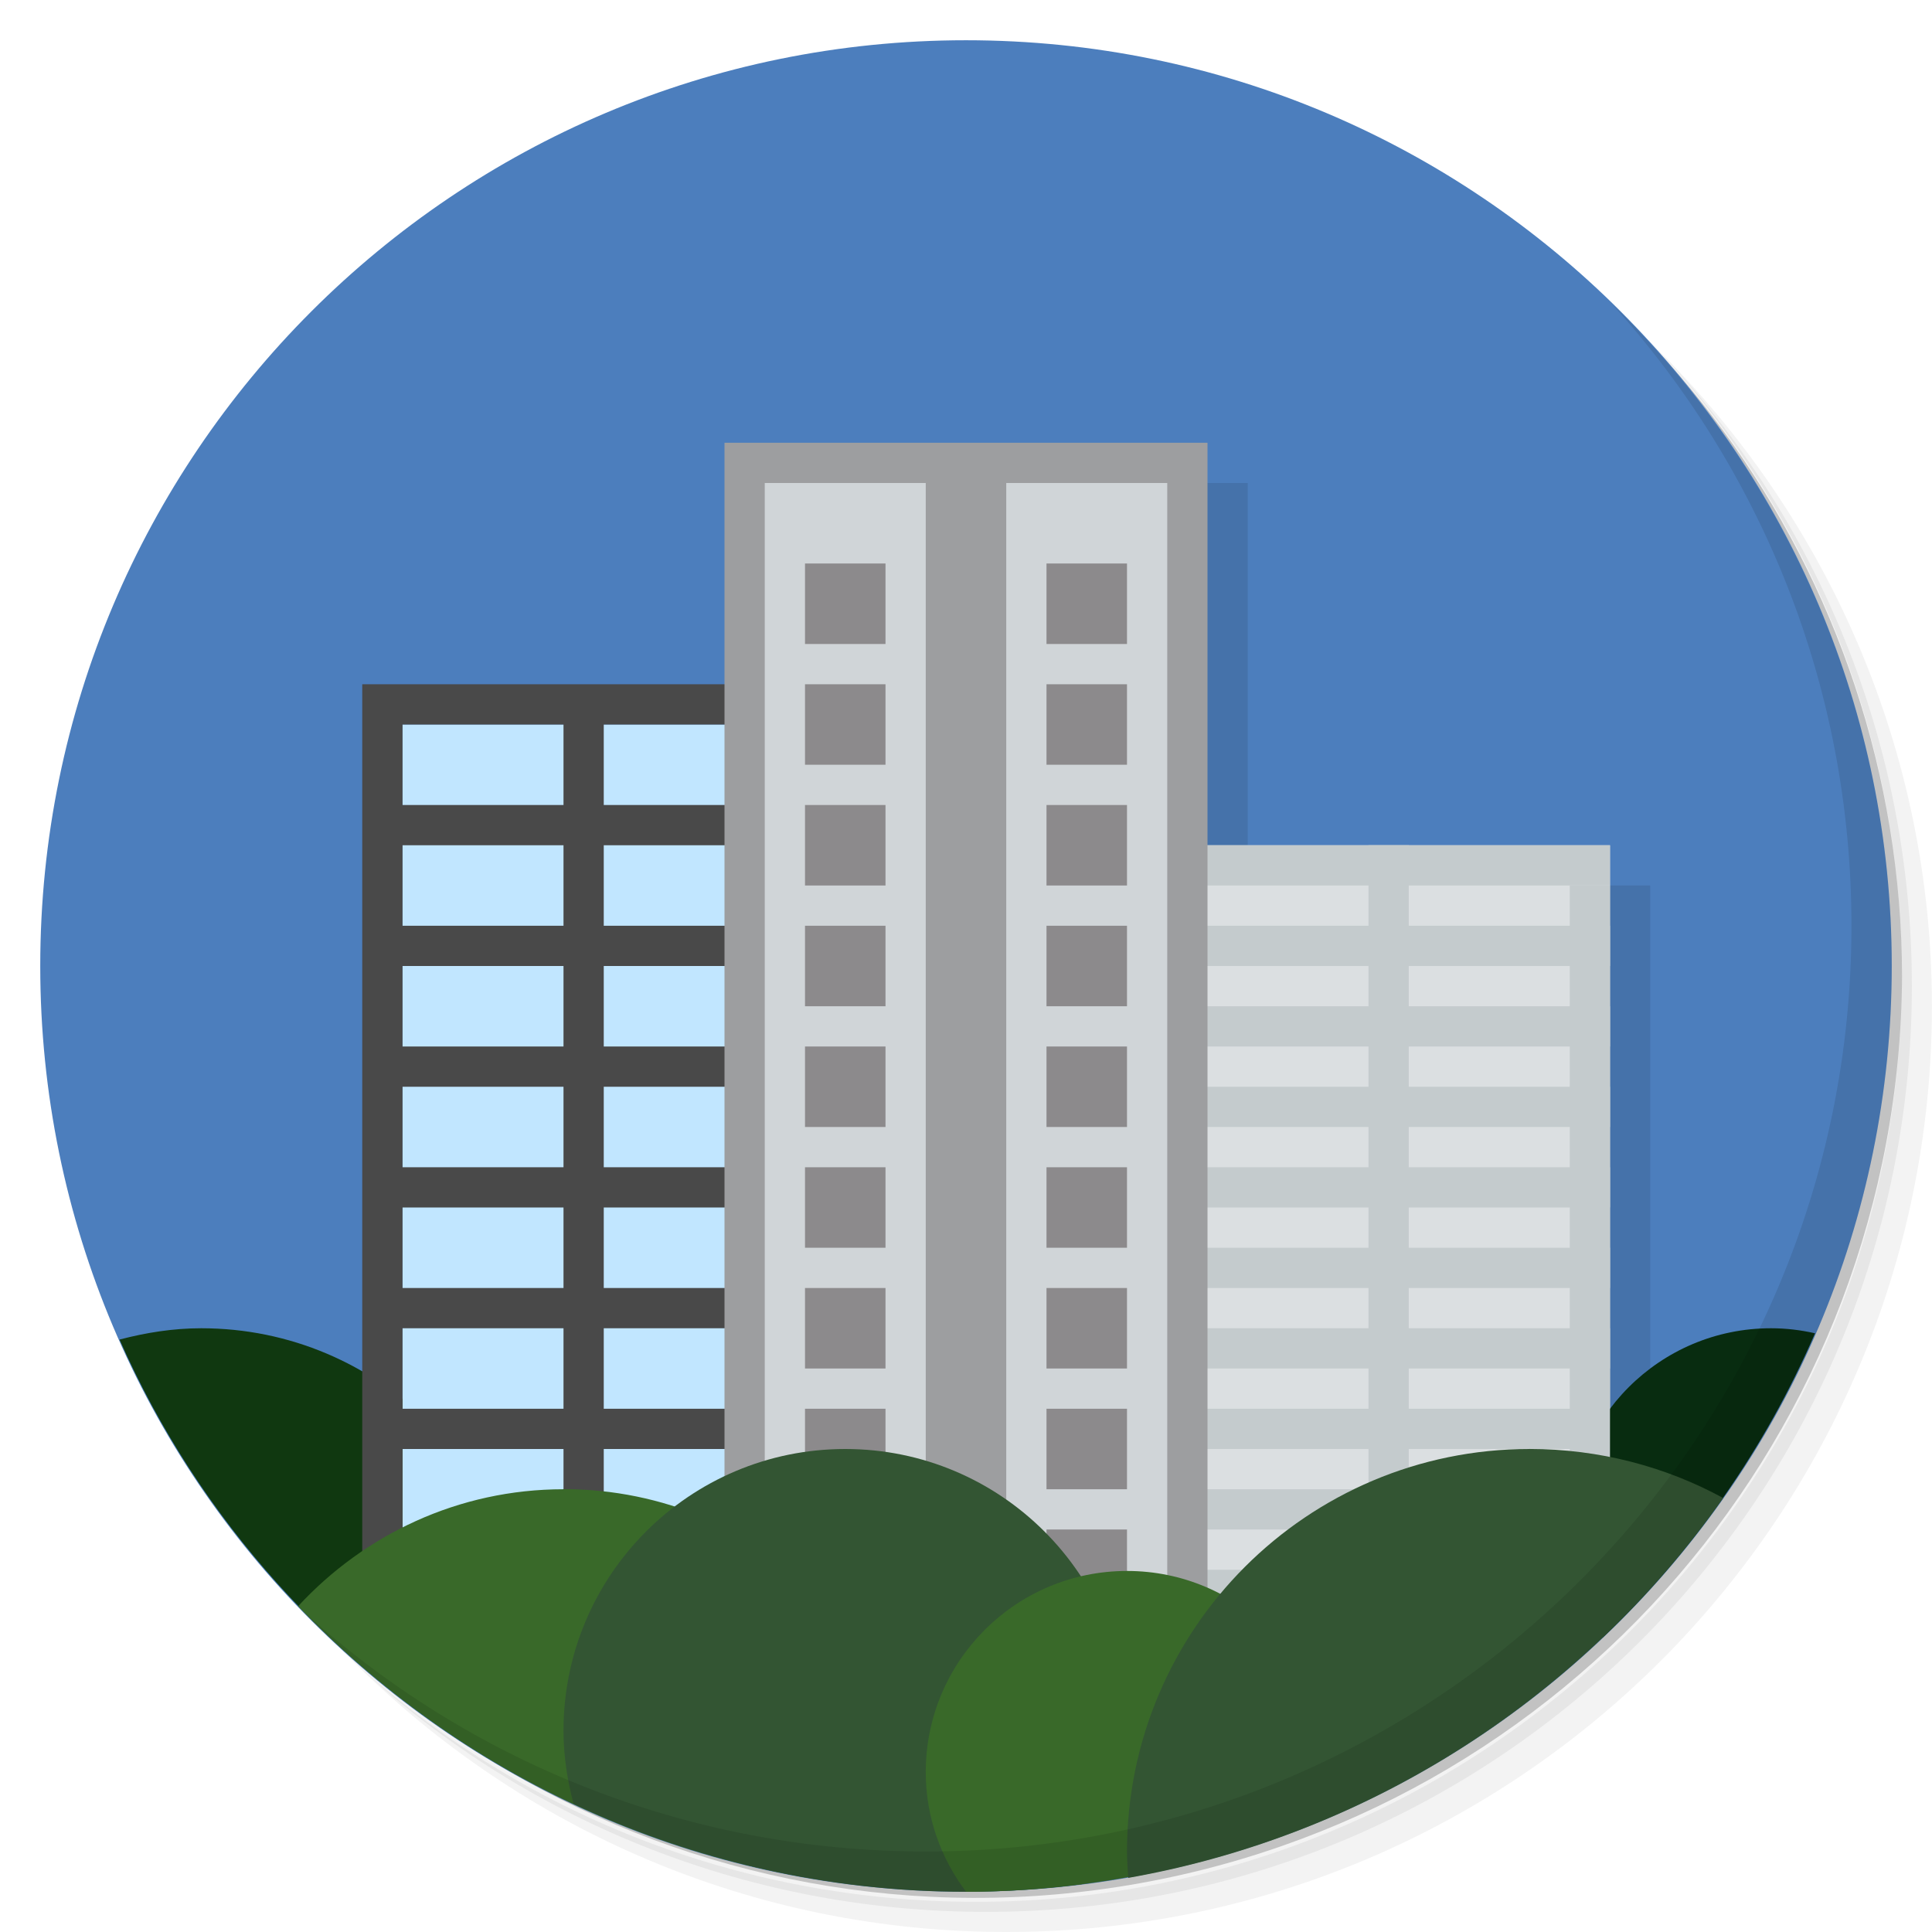
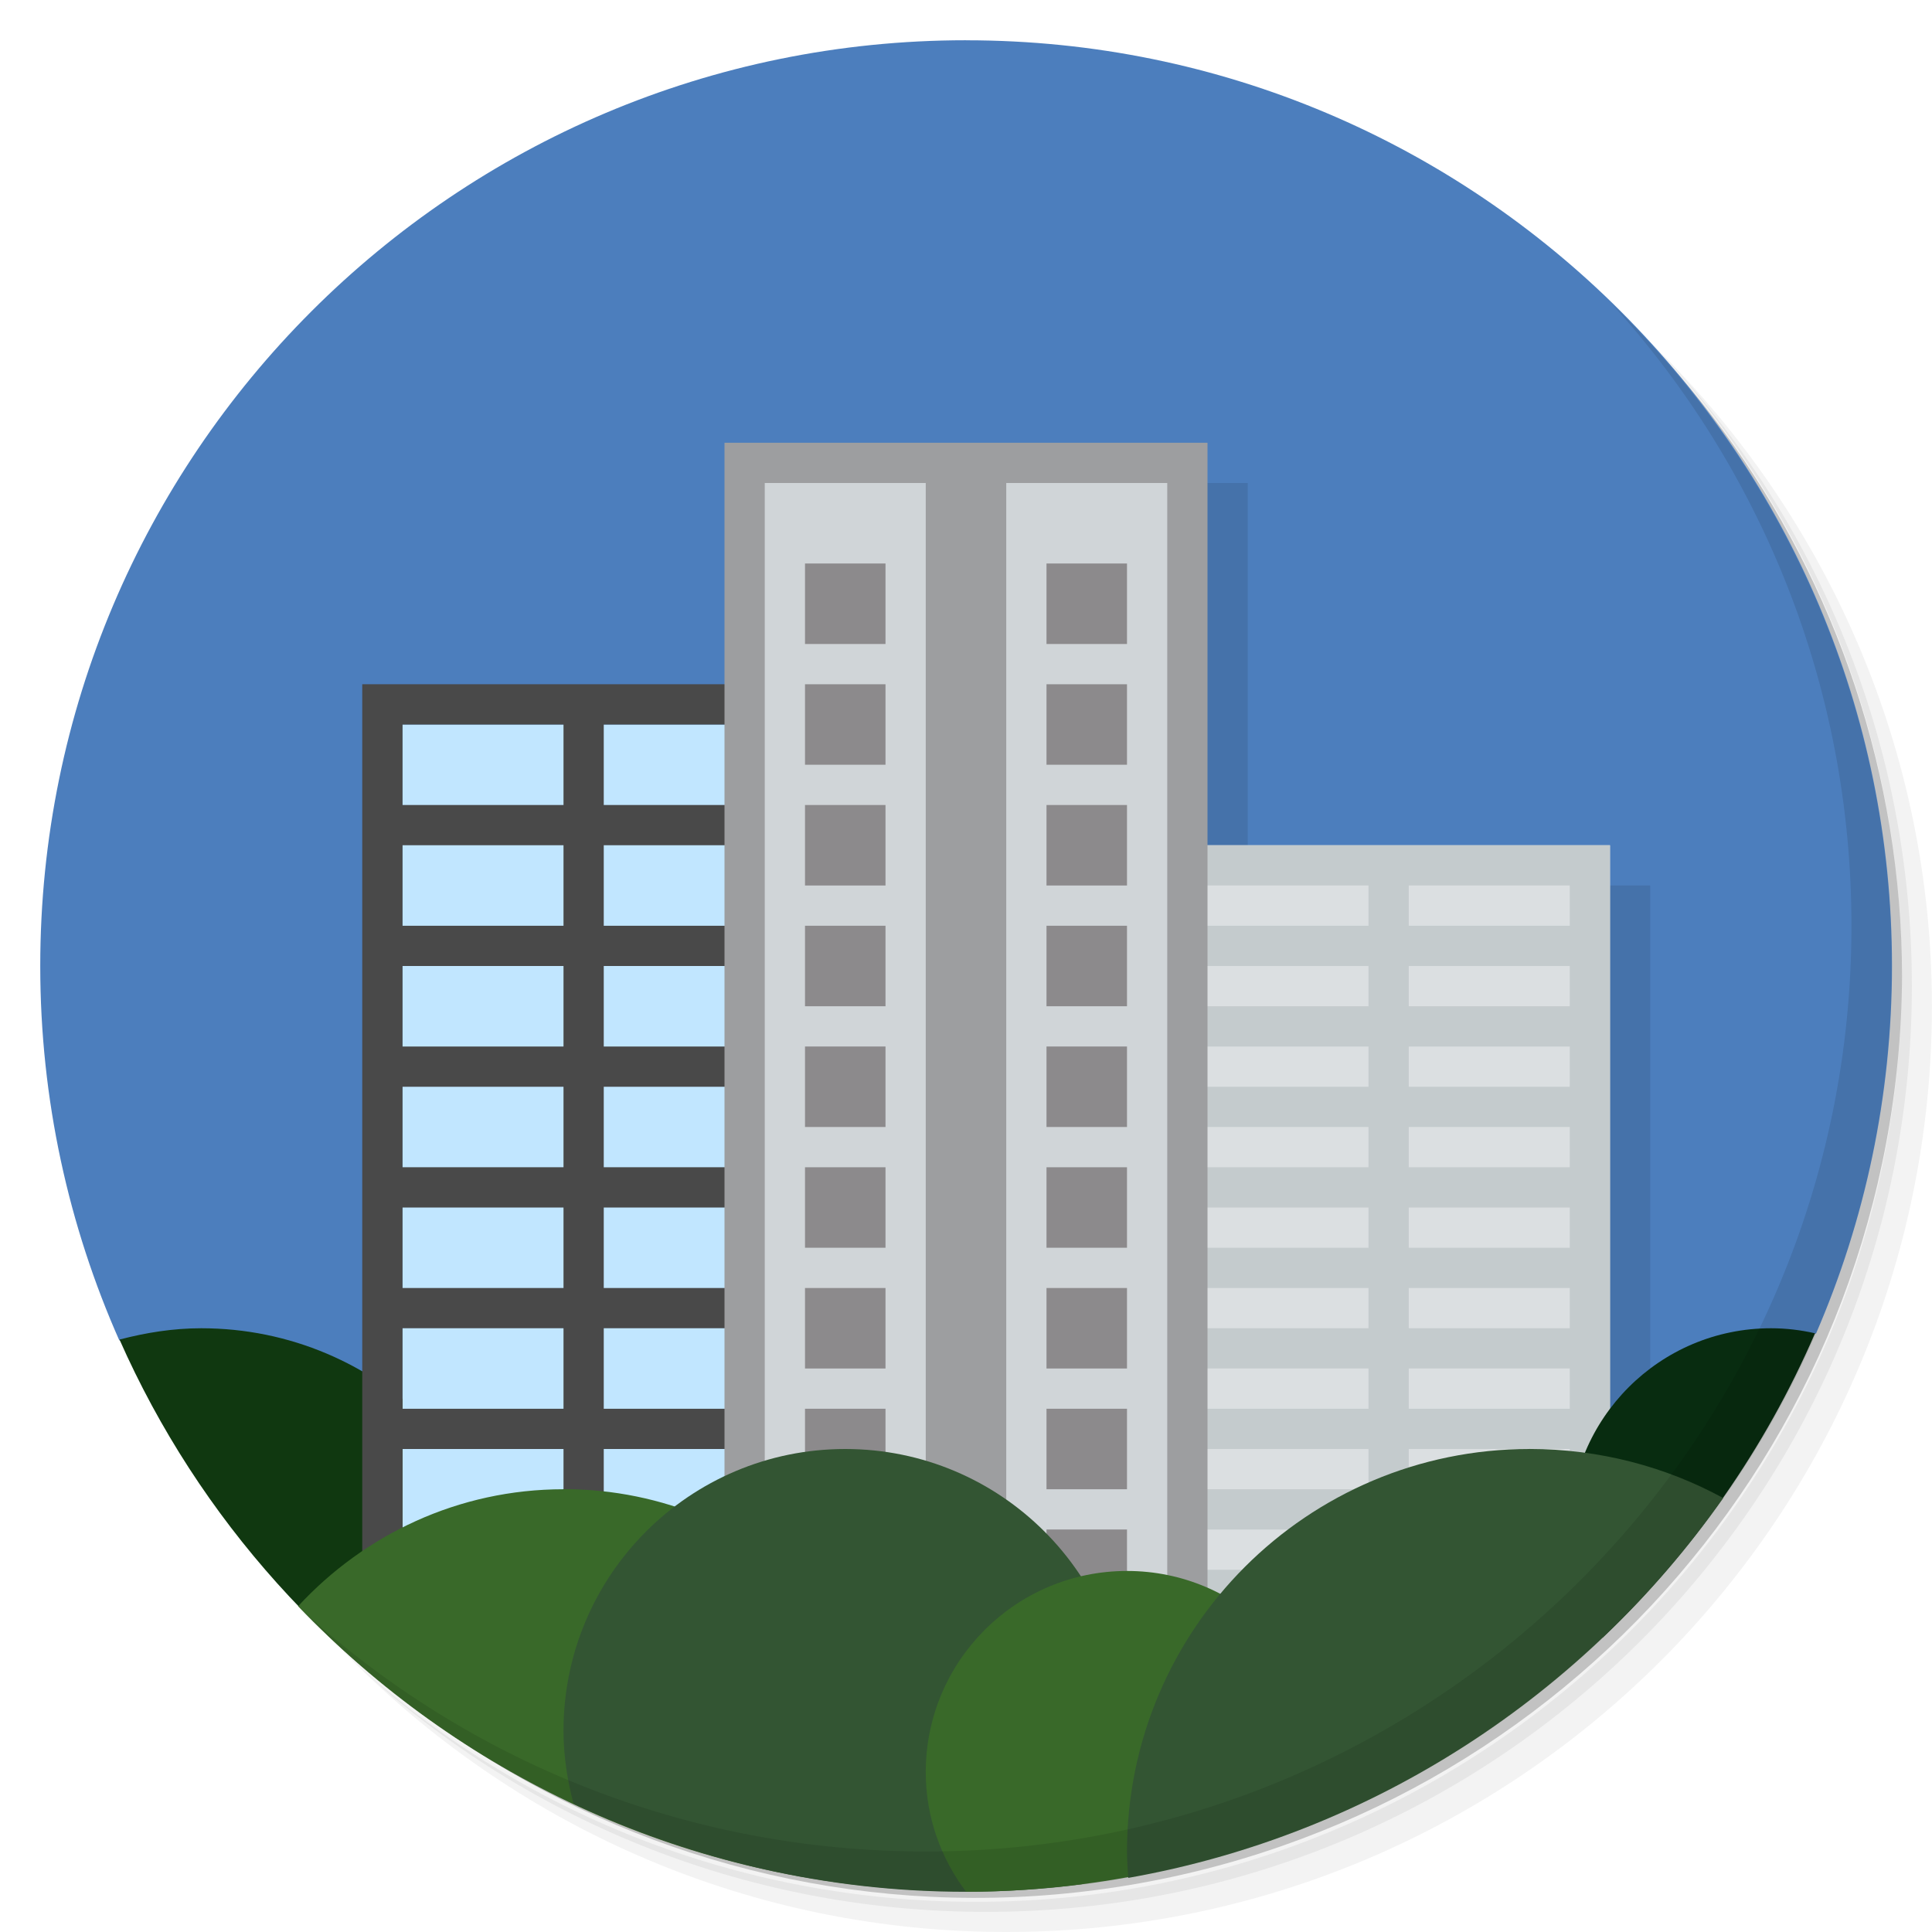
<svg xmlns="http://www.w3.org/2000/svg" viewBox="0 0 48 48">
  <g>
    <path d="m 36.31 5 c 5.859 4.062 9.688 10.831 9.688 18.5 c 0 12.426 -10.07 22.5 -22.5 22.5 c -7.669 0 -14.438 -3.828 -18.5 -9.688 c 1.037 1.822 2.306 3.499 3.781 4.969 c 4.085 3.712 9.514 5.969 15.469 5.969 c 12.703 0 23 -10.298 23 -23 c 0 -5.954 -2.256 -11.384 -5.969 -15.469 c -1.469 -1.475 -3.147 -2.744 -4.969 -3.781 z m 4.969 3.781 c 3.854 4.113 6.219 9.637 6.219 15.719 c 0 12.703 -10.297 23 -23 23 c -6.081 0 -11.606 -2.364 -15.719 -6.219 c 4.16 4.144 9.883 6.719 16.219 6.719 c 12.703 0 23 -10.298 23 -23 c 0 -6.335 -2.575 -12.06 -6.719 -16.219 z" style="opacity:0.05" />
    <path d="m 41.28 8.781 c 3.712 4.085 5.969 9.514 5.969 15.469 c 0 12.703 -10.297 23 -23 23 c -5.954 0 -11.384 -2.256 -15.469 -5.969 c 4.113 3.854 9.637 6.219 15.719 6.219 c 12.703 0 23 -10.298 23 -23 c 0 -6.081 -2.364 -11.606 -6.219 -15.719 z" style="opacity:0.1" />
    <path d="m 31.25 2.375 c 8.615 3.154 14.75 11.417 14.75 21.13 c 0 12.426 -10.07 22.5 -22.5 22.5 c -9.708 0 -17.971 -6.135 -21.12 -14.75 a 23 23 0 0 0 44.875 -7 a 23 23 0 0 0 -16 -21.875 z" style="opacity:0.2" />
  </g>
  <g style="fill:#4c7ebd;fill-opacity:1">
-     <path d="m 24 1 c 12.703 0 23 10.297 23 23 c 0 12.703 -10.297 23 -23 23 -12.703 0 -23 -10.297 -23 -23 0 -12.703 10.297 -23 23 -23 z" />
+     <path d="m 24 1 c -12.703 0 -23 10.297 -23 23 c 0 3.316 0.706 6.465 1.969 9.313 0 -0.011 0 -0.021 0 -0.031 9.655 13.01 27.749 13.408 42.13 -0.156 0.006 0.004 0.012 0.006 0.018 0.01 c 1.213 -2.801 1.889 -5.888 1.889 -9.135 0 -12.703 -10.297 -23 -23 -23" />
  </g>
-   <path d="m 19 12 0 6 -3 0 -1 0 -5 0 0 3 0 1 0 2 0 1 0 2 0 1 0 2 0 1 0 2 0 1 0 2 0 1 0 3 1 0 8 0 0 3 12 0 0 -2 c 10.174 -4.266 0 0 10 -3 l 0 -1 0 -1 0 -1 0 -1 0 -1 0 -1 0 -1 0 -1 0 -1 0 -1 0 -1 0 -1 0 -1 0 -1 0 -2 -5 0 -1 0 -4 0 0 -10 z" style="fill:#000;opacity:0.1;fill-opacity:1;stroke:none;fill-rule:nonzero" />
+   <path d="m 19 12 0 6 -9 0 0 22 31 -2 0 -16 -10 0 0 -10 z" style="fill:#000;opacity:0.1;fill-opacity:1;stroke:none;fill-rule:nonzero" />
  <g>
    <g>
   
  </g>
  </g>
  <path d="m 5 33 c -0.703 0 -1.382 0.111 -2.031 0.281 c 1.973 4.461 5.312 8.162 9.5 10.594 c 0.342 -0.891 0.531 -1.864 0.531 -2.875 c 0 -4.418 -3.582 -8 -8 -8 z" style="fill:#103810;opacity:1;fill-opacity:1;stroke:none;fill-rule:nonzero" />
  <rect width="10" height="21" x="10" y="18" style="fill:#c1e6ff;fill-opacity:1;stroke:none;fill-rule:nonzero" />
-   <path d="m 9 17 l 0 3 l 0 1 l 0 2 l 0 1 l 0 2 l 0 1 l 0 2 l 0 1 l 0 2 l 0 1 l 0 2 l 0 1 l 0 3 l 1 0 l 0 -3 l 4 0 l 0 2 l 1 0 l 0 -2 l 5 0 l 0 -1 l -5 0 l 0 -2 l 5 0 l 0 -1 l -5 0 l 0 -2 l 5 0 l 0 -1 l -5 0 l 0 -2 l 5 0 l 0 -1 l -5 0 l 0 -2 l 5 0 l 0 -1 l -5 0 l 0 -2 l 5 0 l 0 -1 l -5 0 l 0 -2 l 5 0 l 0 -1 l -5 0 l -1 0 l -5 0 z m 1 1 l 4 0 l 0 2 l -4 0 l 0 -2 z m 0 3 l 4 0 l 0 2 l -4 0 l 0 -2 z m 0 3 l 4 0 l 0 2 l -4 0 l 0 -2 z m 0 3 l 4 0 l 0 2 l -4 0 l 0 -2 z m 0 3 l 4 0 l 0 2 l -4 0 l 0 -2 z m 0 3 l 4 0 l 0 2 l -4 0 l 0 -2 z" style="fill:#494949;fill-opacity:1;stroke:none;fill-rule:nonzero" />
+   <path d="m 9 17 c 0 7.333 0 14.667 0 22 l 1 0 0 -3 4 0 0 2 1 0 0 -2 5 0 0 -1 -5 0 0 -2 5 0 0 -1 -5 0 0 -2 5 0 0 -1 -5 0 0 -2 5 0 0 -1 -5 0 0 -2 5 0 0 -1 -5 0 0 -2 5 0 0 -1 -5 0 0 -2 5 0 0 -1 -5 0 -1 0 z m 1 1 4 0 0 2 -4 0 z m 0 3 4 0 0 2 -4 0 z m 0 3 4 0 0 2 -4 0 z m 0 3 4 0 0 2 -4 0 z m 0 3 4 0 0 2 -4 0 z m 0 3 4 0 0 2 -4 0 z" style="fill:#494949;fill-opacity:1;stroke:none;fill-rule:nonzero" />
  <path d="m 14 37 c -2.613 0 -4.95 1.128 -6.594 2.906 c 3.965 4.135 9.447 6.793 15.563 7.06 c 0.035 -0.322 0.031 -0.637 0.031 -0.969 c 0 -4.971 -4.03 -9 -9 -9 z" style="fill:#396929;opacity:1;fill-opacity:1;stroke:none;fill-rule:nonzero" />
  <rect width="13" height="19" x="27" y="21" style="fill:#dbdfe1;fill-opacity:1;stroke:none;fill-rule:nonzero" />
-   <rect width="12" height="1" x="28" y="39" style="fill:#c4cbcd;fill-opacity:1;stroke:none;fill-rule:nonzero" />
-   <rect width="12" height="1" x="28" y="21" style="fill:#c4cbcd;fill-opacity:1;stroke:none;fill-rule:nonzero" />
-   <rect width="12" height="1" x="28" y="23" style="fill:#c4cbcd;fill-opacity:1;stroke:none;fill-rule:nonzero" />
-   <rect width="12" height="1" x="28" y="25" style="fill:#c4cbcd;fill-opacity:1;stroke:none;fill-rule:nonzero" />
-   <rect width="12" height="1" x="28" y="27" style="fill:#c4cbcd;fill-opacity:1;stroke:none;fill-rule:nonzero" />
-   <rect width="12" height="1" x="28" y="29" style="fill:#c4cbcd;fill-opacity:1;stroke:none;fill-rule:nonzero" />
-   <rect width="12" height="1" x="28" y="37" style="fill:#c4cbcd;fill-opacity:1;stroke:none;fill-rule:nonzero" />
-   <rect width="12" height="1" x="28" y="35" style="fill:#c4cbcd;fill-opacity:1;stroke:none;fill-rule:nonzero" />
-   <rect width="12" height="1" x="28" y="33" style="fill:#c4cbcd;fill-opacity:1;stroke:none;fill-rule:nonzero" />
-   <rect width="12" height="1" x="28" y="31" style="fill:#c4cbcd;fill-opacity:1;stroke:none;fill-rule:nonzero" />
+   <path d="m 28 21 0 1 6 0 0 1 -6 0 0 1 6 0 0 1 -6 0 0 1 6 0 0 1 -6 0 0 1 6 0 0 1 -6 0 0 1 6 0 0 1 -6 0 0 1 6 0 0 1 -6 0 0 1 6 0 0 1 -6 0 0 1 6 0 0 1 -6 0 0 1 6 0 0 1 -6 0 0 1 7 -1 0 -1 5 0 0 -1 0 -15 0 -1 -5 0 -1 0 z m 7 1 4 0 0 1 -4 0 z m 0 2 4 0 0 1 -4 0 z m 0 2 4 0 0 1 -4 0 z m 0 2 4 0 0 1 -4 0 z m 0 2 4 0 0 1 -4 0 z m 0 2 4 0 0 1 -4 0 z m 0 2 4 0 0 1 -4 0 z m 0 2 4 0 0 1 -4 0 z" style="fill:#c4cbcd;fill-opacity:1;stroke:none;fill-rule:nonzero" />
  <rect y="11" x="18" height="31" width="12" style="fill:#9d9ea0;opacity:1;fill-opacity:1;stroke:none;fill-rule:nonzero" />
  <path d="m 19 12 l 0 29 l 10 0 l 0 -29 l -4 0 l 0 28 l -2 0 l 0 -28 l -4 0 z" style="fill:#d0d5d8;fill-opacity:1;stroke:none;fill-rule:nonzero" />
-   <rect width="2" height="2" x="26" y="-40" transform="scale(1,-1)" style="fill:#8c8a8c;fill-opacity:1;stroke:none;fill-rule:nonzero" />
-   <rect width="2" height="2" x="20" y="-37" transform="scale(1,-1)" style="fill:#8c8a8c;fill-opacity:1;stroke:none;fill-rule:nonzero" />
+   <path d="m 20 14 l 0 2 l 2 0 l 0 -2 l -2 0 z m 6 0 l 0 2 l 2 0 l 0 -2 l -2 0 z m -6 3 l 0 2 l 2 0 l 0 -2 l -2 0 z m 6 0 l 0 2 l 2 0 l 0 -2 l -2 0 z m -6 3 l 0 2 l 2 0 l 0 -2 l -2 0 z m 6 0 l 0 2 l 2 0 l 0 -2 l -2 0 z m -6 3 l 0 2 l 2 0 l 0 -2 l -2 0 z m 6 0 l 0 2 l 2 0 l 0 -2 l -2 0 z m -6 3 l 0 2 l 2 0 l 0 -2 l -2 0 z m 6 0 l 0 2 l 2 0 l 0 -2 l -2 0 z m -6 3 l 0 2 l 2 0 l 0 -2 l -2 0 z m 6 0 l 0 2 l 2 0 l 0 -2 l -2 0 z m -6 3 l 0 2 l 2 0 l 0 -2 l -2 0 z m 6 0 l 0 2 l 2 0 l 0 -2 l -2 0 z m -6 3 l 0 2 l 2 0 l 0 -2 l -2 0 z m 6 0 l 0 2 l 2 0 l 0 -2 l -2 0 z m 0 3 l 0 2 l 2 0 l 0 -2 l -2 0 z" style="fill:#8c8a8c;fill-opacity:1;stroke:none;fill-rule:nonzero" />
  <path d="m 21 36 c -3.866 0 -7 3.134 -7 7 c 0 0.626 0.096 1.235 0.25 1.813 c 2.963 1.39 6.261 2.188 9.75 2.188 c 0.977 0 1.931 -0.069 2.875 -0.188 c 0.716 -1.098 1.125 -2.404 1.125 -3.813 c 0 -3.866 -3.134 -7 -7 -7 z" style="fill:#353;opacity:1;fill-opacity:1;stroke:none;fill-rule:nonzero" />
  <path d="m 44 33 c -2.761 0 -5 2.239 -5 5 c 0 1 0.307 1.906 0.813 2.688 c 2.236 -2.12 4.04 -4.695 5.281 -7.563 c -0.355 -0.08 -0.714 -0.125 -1.094 -0.125 z" style="fill:#082c10;opacity:1;fill-opacity:1;stroke:none;fill-rule:nonzero" />
  <path d="m 28 39.03 c -2.761 0 -5 2.239 -5 5 c 0 1.113 0.377 2.141 1 2.969 c 3.13 0 6.093 -0.649 8.813 -1.781 c 0.103 -0.383 0.188 -0.768 0.188 -1.188 c 0 -2.761 -2.239 -5 -5 -5 z" style="fill:#396929;fill-opacity:1;stroke:none;fill-rule:nonzero" />
-   <rect width="2" height="2" x="20" y="-16" transform="scale(1,-1)" style="fill:#8c8a8c;fill-opacity:1;stroke:none;fill-rule:nonzero" />
-   <rect width="2" height="2" x="26" y="-16" transform="scale(1,-1)" style="fill:#8c8a8c;fill-opacity:1;stroke:none;fill-rule:nonzero" />
-   <rect width="2" height="2" x="20" y="-19" transform="scale(1,-1)" style="fill:#8c8a8c;fill-opacity:1;stroke:none;fill-rule:nonzero" />
-   <rect width="2" height="2" x="26" y="-19" transform="scale(1,-1)" style="fill:#8c8a8c;fill-opacity:1;stroke:none;fill-rule:nonzero" />
-   <rect width="2" height="2" x="20" y="-22" transform="scale(1,-1)" style="fill:#8c8a8c;fill-opacity:1;stroke:none;fill-rule:nonzero" />
-   <rect width="2" height="2" x="26" y="-22" transform="scale(1,-1)" style="fill:#8c8a8c;fill-opacity:1;stroke:none;fill-rule:nonzero" />
-   <rect width="2" height="2" x="20" y="-25" transform="scale(1,-1)" style="fill:#8c8a8c;fill-opacity:1;stroke:none;fill-rule:nonzero" />
-   <rect width="2" height="2" x="26" y="-25" transform="scale(1,-1)" style="fill:#8c8a8c;fill-opacity:1;stroke:none;fill-rule:nonzero" />
-   <rect width="2" height="2" x="20" y="-28" transform="scale(1,-1)" style="fill:#8c8a8c;fill-opacity:1;stroke:none;fill-rule:nonzero" />
-   <rect width="2" height="2" x="26" y="-28" transform="scale(1,-1)" style="fill:#8c8a8c;fill-opacity:1;stroke:none;fill-rule:nonzero" />
-   <rect width="2" height="2" x="20" y="-31" transform="scale(1,-1)" style="fill:#8c8a8c;fill-opacity:1;stroke:none;fill-rule:nonzero" />
-   <rect width="2" height="2" x="26" y="-31" transform="scale(1,-1)" style="fill:#8c8a8c;fill-opacity:1;stroke:none;fill-rule:nonzero" />
-   <rect width="2" height="2" x="20" y="-34" transform="scale(1,-1)" style="fill:#8c8a8c;fill-opacity:1;stroke:none;fill-rule:nonzero" />
-   <rect width="2" height="2" x="26" y="-34" transform="scale(1,-1)" style="fill:#8c8a8c;fill-opacity:1;stroke:none;fill-rule:nonzero" />
-   <rect width="2" height="2" x="26" y="-37" transform="scale(1,-1)" style="fill:#8c8a8c;fill-opacity:1;stroke:none;fill-rule:nonzero" />
-   <rect width="1" height="16" x="39" y="22" style="fill:#c4cbcd;fill-opacity:1;stroke:none;fill-rule:nonzero" />
-   <rect width="1" height="18.313" x="34" y="21" style="fill:#c4cbcd;fill-opacity:1;stroke:none;fill-rule:nonzero" />
  <path d="m 38 36 c -5.523 0 -10 4.477 -10 10 c 0 0.219 0.017 0.44 0.031 0.656 c 6.095 -1.079 11.356 -4.569 14.781 -9.438 c -1.423 -0.778 -3.077 -1.219 -4.813 -1.219 z" style="fill:#353;opacity:1;fill-opacity:1;stroke:none;fill-rule:nonzero" />
  <g>
    <path d="m 40.03 7.531 c 3.712 4.084 5.969 9.514 5.969 15.469 0 12.703 -10.297 23 -23 23 c -5.954 0 -11.384 -2.256 -15.469 -5.969 4.178 4.291 10.01 6.969 16.469 6.969 c 12.703 0 23 -10.298 23 -23 0 -6.462 -2.677 -12.291 -6.969 -16.469 z" style="opacity:0.1" />
  </g>
</svg>
